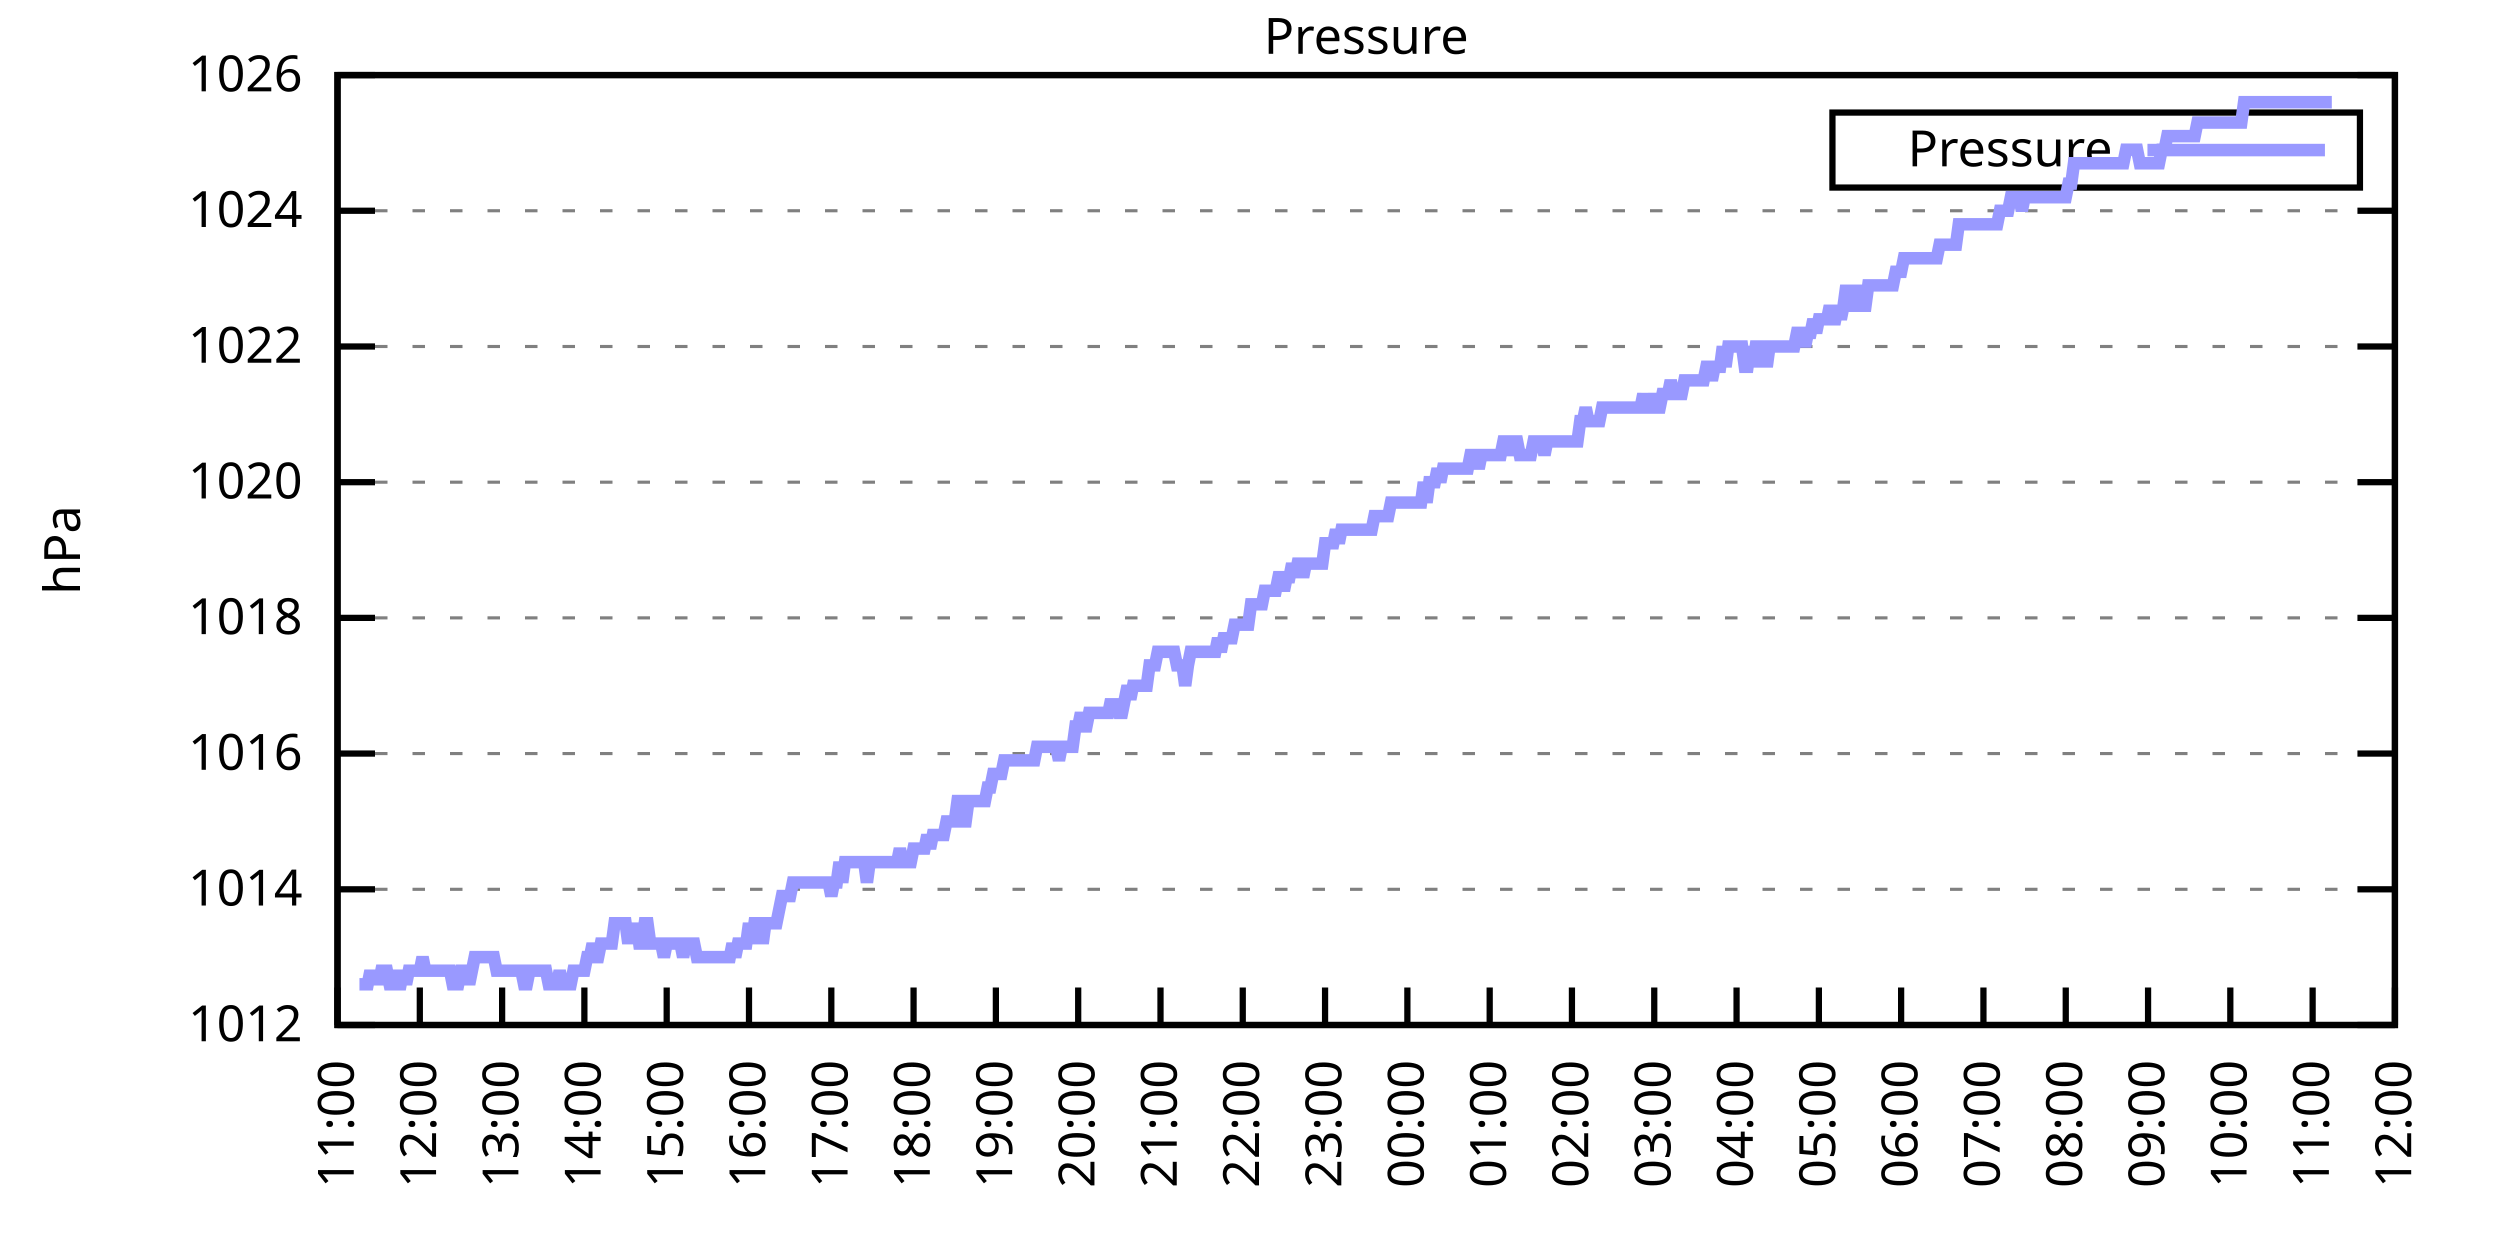
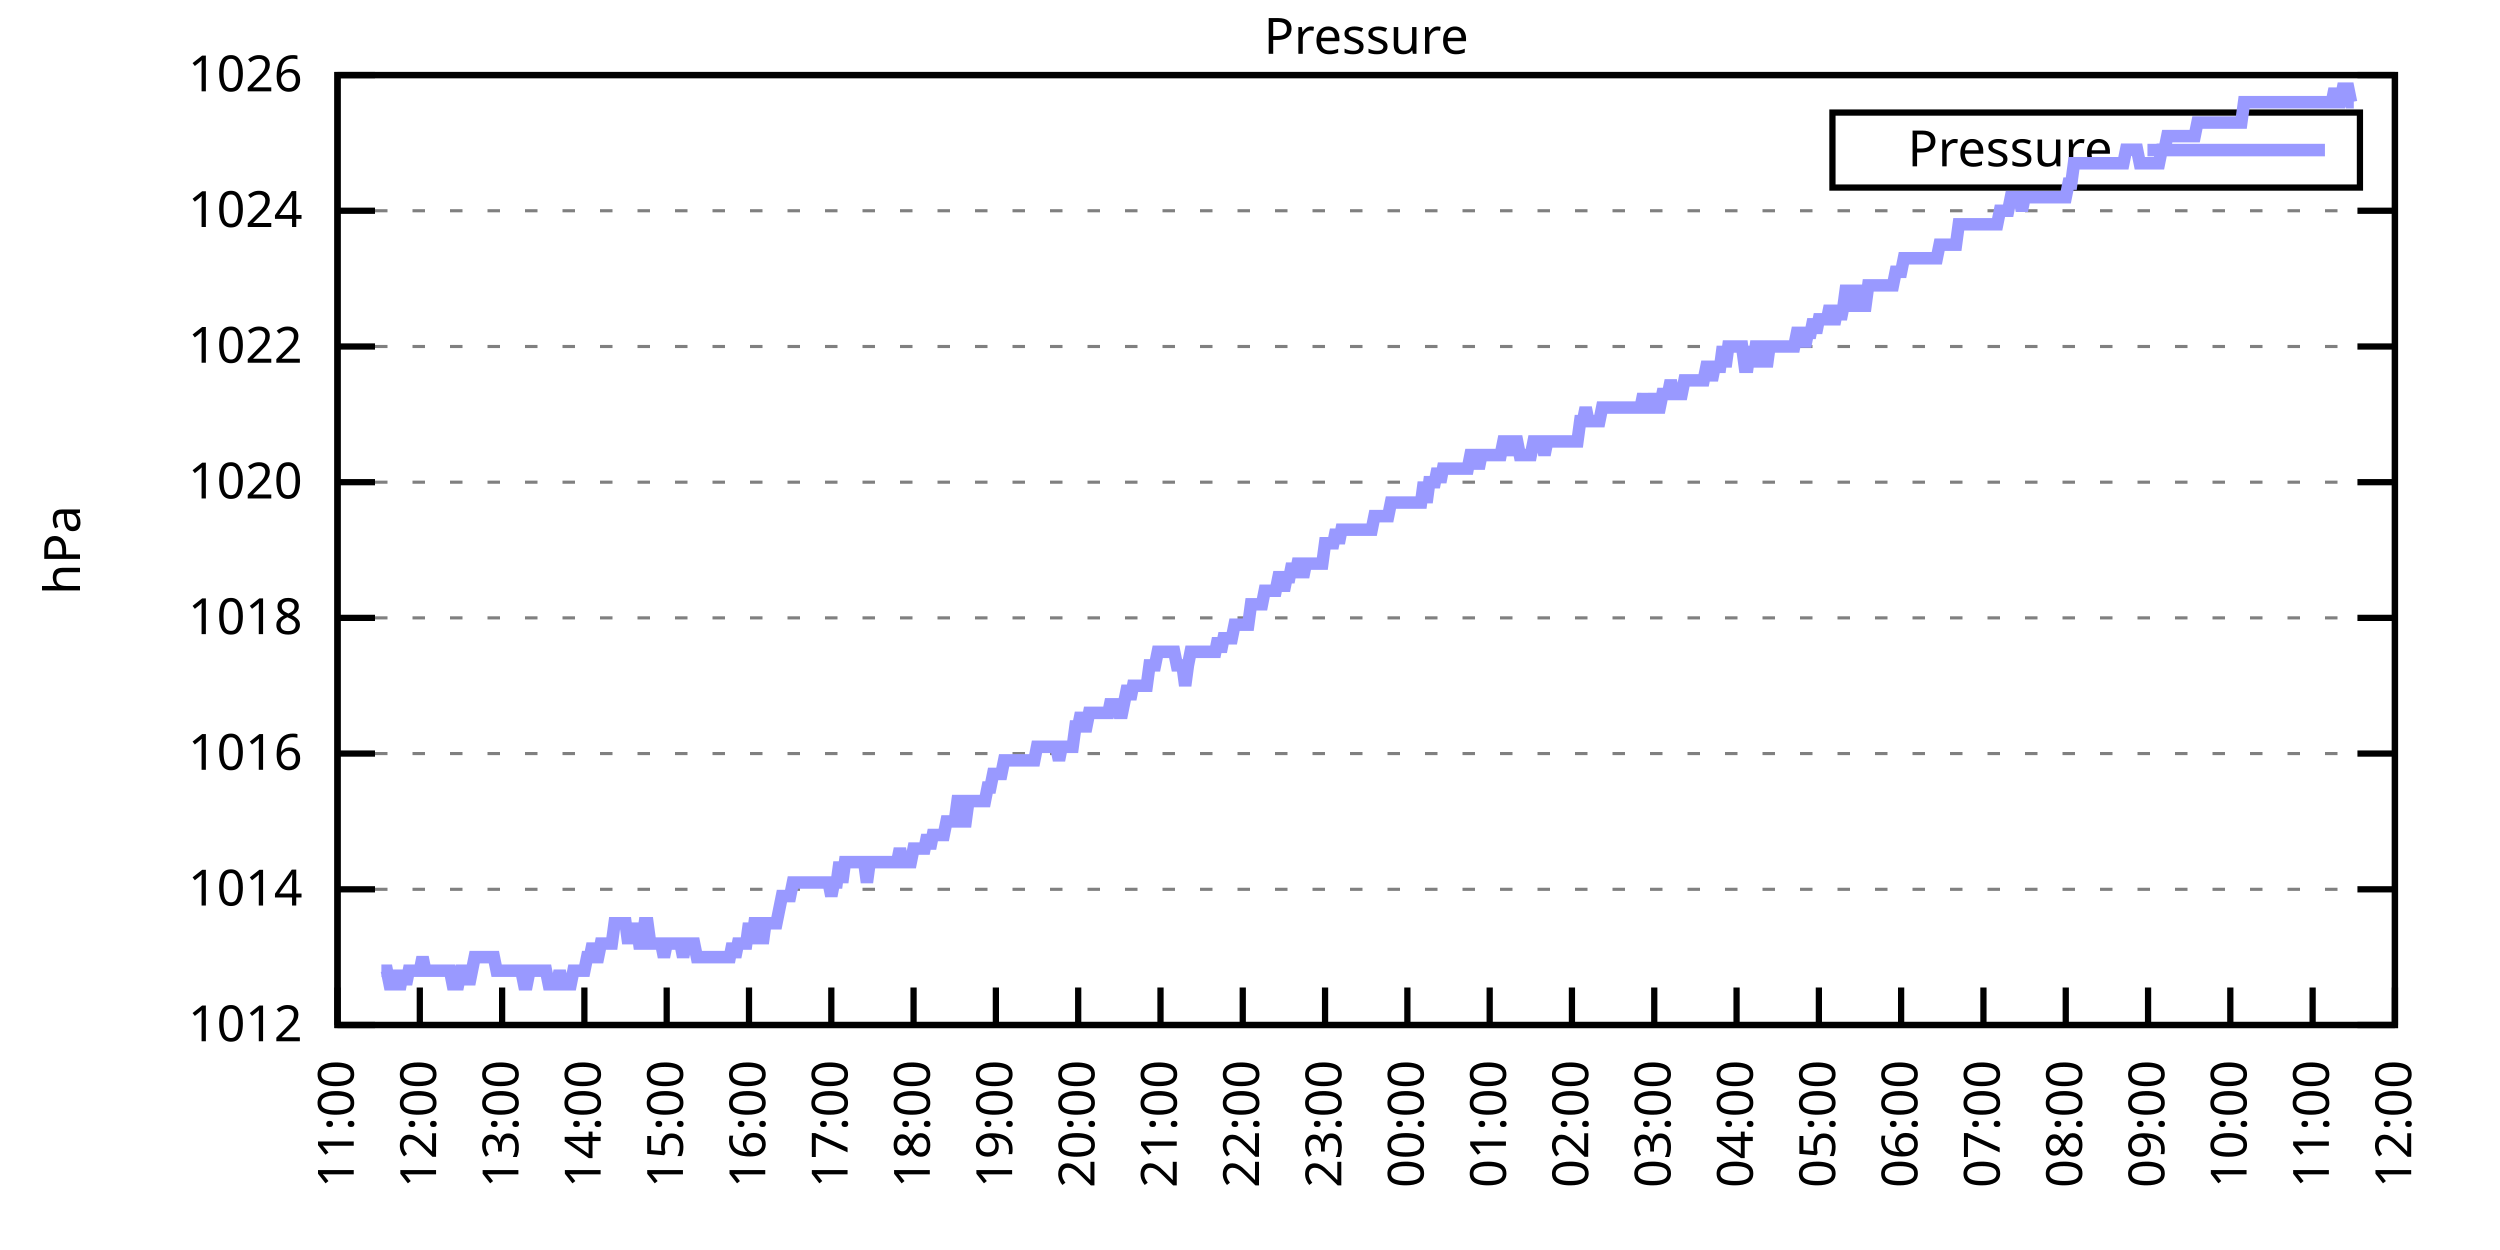
<svg xmlns="http://www.w3.org/2000/svg" xmlns:xlink="http://www.w3.org/1999/xlink" width="400" height="200" viewBox="0 0 400 200">
  <g id="gnuplot_canvas">
    <rect x="0" y="0" width="400" height="200" fill="none" />
    <defs>
      <circle id="gpDot" r="0.5" stroke-width="0.5" stroke="currentColor" />
      <path id="gpPt0" stroke-width="0.333" stroke="currentColor" d="M-1,0 h2 M0,-1 v2" />
      <path id="gpPt1" stroke-width="0.333" stroke="currentColor" d="M-1,-1 L1,1 M1,-1 L-1,1" />
      <path id="gpPt2" stroke-width="0.333" stroke="currentColor" d="M-1,0 L1,0 M0,-1 L0,1 M-1,-1 L1,1 M-1,1 L1,-1" />
      <rect id="gpPt3" stroke-width="0.333" stroke="currentColor" x="-1" y="-1" width="2" height="2" />
      <rect id="gpPt4" stroke-width="0.333" stroke="currentColor" fill="currentColor" x="-1" y="-1" width="2" height="2" />
      <circle id="gpPt5" stroke-width="0.333" stroke="currentColor" cx="0" cy="0" r="1" />
      <use xlink:href="#gpPt5" id="gpPt6" fill="currentColor" stroke="none" />
      <path id="gpPt7" stroke-width="0.333" stroke="currentColor" d="M0,-1.33 L-1.33,0.67 L1.33,0.67 z" />
      <use xlink:href="#gpPt7" id="gpPt8" fill="currentColor" stroke="none" />
      <use xlink:href="#gpPt7" id="gpPt9" stroke="currentColor" transform="rotate(180)" />
      <use xlink:href="#gpPt9" id="gpPt10" fill="currentColor" stroke="none" />
      <use xlink:href="#gpPt3" id="gpPt11" stroke="currentColor" transform="rotate(45)" />
      <use xlink:href="#gpPt11" id="gpPt12" fill="currentColor" stroke="none" />
      <path id="gpPt13" stroke-width="0.333" stroke="currentColor" d="M0,1.330 L1.265,0.411 L0.782,-1.067 L-0.782,-1.076 L-1.265,0.411 z" />
      <use xlink:href="#gpPt13" id="gpPt14" fill="currentColor" stroke="none" />
      <filter id="textbox" filterUnits="objectBoundingBox" x="0" y="0" height="1" width="1">
        <feFlood flood-color="white" flood-opacity="1" result="bgnd" />
        <feComposite in="SourceGraphic" in2="bgnd" operator="atop" />
      </filter>
      <filter id="greybox" filterUnits="objectBoundingBox" x="0" y="0" height="1" width="1">
        <feFlood flood-color="lightgrey" flood-opacity="1" result="grey" />
        <feComposite in="SourceGraphic" in2="grey" operator="atop" />
      </filter>
    </defs>
    <g fill="none" color="white" stroke="currentColor" stroke-width="1.00" stroke-linecap="butt" stroke-linejoin="miter">
</g>
    <g fill="none" color="black" stroke="currentColor" stroke-width="1.00" stroke-linecap="butt" stroke-linejoin="miter">
      <g stroke="none" shape-rendering="crispEdges">
        <polygon fill="rgb(255, 255, 255)" points="54.00,164.00 383.18,164.00 383.18,12.02 54.00,12.02 " />
      </g>
    </g>
    <g fill="none" color="black" stroke="currentColor" stroke-width="1.00" stroke-linecap="butt" stroke-linejoin="miter">
</g>
    <g fill="none" color="black" stroke="black" stroke-width="0.50" stroke-linecap="butt" stroke-linejoin="miter">
</g>
    <g fill="none" color="gray" stroke="currentColor" stroke-width="0.50" stroke-linecap="butt" stroke-linejoin="miter">
      <path stroke="gray" stroke-dasharray="2,4" class="gridline" d="M54.00,164.00 L383.19,164.00  " />
    </g>
    <g fill="none" color="gray" stroke="gray" stroke-width="1.00" stroke-linecap="butt" stroke-linejoin="miter">
</g>
    <g fill="none" color="black" stroke="currentColor" stroke-width="1.00" stroke-linecap="butt" stroke-linejoin="miter">
      <path stroke="black" d="M54.00,164.00 L60.00,164.00 M383.19,164.00 L377.19,164.00  " />
      <g transform="translate(48.40,166.60)" stroke="none" fill="black" font-family="Sans" font-size="8.00" text-anchor="end">
        <text>
          <tspan font-family="Sans"> 1012</tspan>
        </text>
      </g>
    </g>
    <g fill="none" color="black" stroke="currentColor" stroke-width="1.00" stroke-linecap="butt" stroke-linejoin="miter">
</g>
    <g fill="none" color="black" stroke="black" stroke-width="0.50" stroke-linecap="butt" stroke-linejoin="miter">
</g>
    <g fill="none" color="gray" stroke="currentColor" stroke-width="0.50" stroke-linecap="butt" stroke-linejoin="miter">
      <path stroke="gray" stroke-dasharray="2,4" class="gridline" d="M54.00,142.29 L383.19,142.29  " />
    </g>
    <g fill="none" color="gray" stroke="gray" stroke-width="1.00" stroke-linecap="butt" stroke-linejoin="miter">
</g>
    <g fill="none" color="black" stroke="currentColor" stroke-width="1.00" stroke-linecap="butt" stroke-linejoin="miter">
      <path stroke="black" d="M54.00,142.29 L60.00,142.29 M383.19,142.29 L377.19,142.29  " />
      <g transform="translate(48.40,144.89)" stroke="none" fill="black" font-family="Sans" font-size="8.00" text-anchor="end">
        <text>
          <tspan font-family="Sans"> 1014</tspan>
        </text>
      </g>
    </g>
    <g fill="none" color="black" stroke="currentColor" stroke-width="1.00" stroke-linecap="butt" stroke-linejoin="miter">
</g>
    <g fill="none" color="black" stroke="black" stroke-width="0.50" stroke-linecap="butt" stroke-linejoin="miter">
</g>
    <g fill="none" color="gray" stroke="currentColor" stroke-width="0.50" stroke-linecap="butt" stroke-linejoin="miter">
      <path stroke="gray" stroke-dasharray="2,4" class="gridline" d="M54.00,120.57 L383.19,120.57  " />
    </g>
    <g fill="none" color="gray" stroke="gray" stroke-width="1.00" stroke-linecap="butt" stroke-linejoin="miter">
</g>
    <g fill="none" color="black" stroke="currentColor" stroke-width="1.00" stroke-linecap="butt" stroke-linejoin="miter">
      <path stroke="black" d="M54.00,120.57 L60.00,120.57 M383.19,120.57 L377.19,120.57  " />
      <g transform="translate(48.40,123.17)" stroke="none" fill="black" font-family="Sans" font-size="8.00" text-anchor="end">
        <text>
          <tspan font-family="Sans"> 1016</tspan>
        </text>
      </g>
    </g>
    <g fill="none" color="black" stroke="currentColor" stroke-width="1.00" stroke-linecap="butt" stroke-linejoin="miter">
</g>
    <g fill="none" color="black" stroke="black" stroke-width="0.50" stroke-linecap="butt" stroke-linejoin="miter">
</g>
    <g fill="none" color="gray" stroke="currentColor" stroke-width="0.50" stroke-linecap="butt" stroke-linejoin="miter">
      <path stroke="gray" stroke-dasharray="2,4" class="gridline" d="M54.00,98.86 L383.19,98.86  " />
    </g>
    <g fill="none" color="gray" stroke="gray" stroke-width="1.00" stroke-linecap="butt" stroke-linejoin="miter">
</g>
    <g fill="none" color="black" stroke="currentColor" stroke-width="1.00" stroke-linecap="butt" stroke-linejoin="miter">
      <path stroke="black" d="M54.00,98.86 L60.00,98.86 M383.19,98.86 L377.19,98.86  " />
      <g transform="translate(48.40,101.46)" stroke="none" fill="black" font-family="Sans" font-size="8.00" text-anchor="end">
        <text>
          <tspan font-family="Sans"> 1018</tspan>
        </text>
      </g>
    </g>
    <g fill="none" color="black" stroke="currentColor" stroke-width="1.00" stroke-linecap="butt" stroke-linejoin="miter">
</g>
    <g fill="none" color="black" stroke="black" stroke-width="0.50" stroke-linecap="butt" stroke-linejoin="miter">
</g>
    <g fill="none" color="gray" stroke="currentColor" stroke-width="0.50" stroke-linecap="butt" stroke-linejoin="miter">
      <path stroke="gray" stroke-dasharray="2,4" class="gridline" d="M54.00,77.15 L383.19,77.15  " />
    </g>
    <g fill="none" color="gray" stroke="gray" stroke-width="1.00" stroke-linecap="butt" stroke-linejoin="miter">
</g>
    <g fill="none" color="black" stroke="currentColor" stroke-width="1.00" stroke-linecap="butt" stroke-linejoin="miter">
      <path stroke="black" d="M54.00,77.15 L60.00,77.15 M383.19,77.15 L377.19,77.15  " />
      <g transform="translate(48.40,79.75)" stroke="none" fill="black" font-family="Sans" font-size="8.00" text-anchor="end">
        <text>
          <tspan font-family="Sans"> 1020</tspan>
        </text>
      </g>
    </g>
    <g fill="none" color="black" stroke="currentColor" stroke-width="1.00" stroke-linecap="butt" stroke-linejoin="miter">
</g>
    <g fill="none" color="black" stroke="black" stroke-width="0.50" stroke-linecap="butt" stroke-linejoin="miter">
</g>
    <g fill="none" color="gray" stroke="currentColor" stroke-width="0.50" stroke-linecap="butt" stroke-linejoin="miter">
      <path stroke="gray" stroke-dasharray="2,4" class="gridline" d="M54.00,55.44 L383.19,55.44  " />
    </g>
    <g fill="none" color="gray" stroke="gray" stroke-width="1.00" stroke-linecap="butt" stroke-linejoin="miter">
</g>
    <g fill="none" color="black" stroke="currentColor" stroke-width="1.00" stroke-linecap="butt" stroke-linejoin="miter">
      <path stroke="black" d="M54.00,55.44 L60.00,55.44 M383.19,55.44 L377.19,55.44  " />
      <g transform="translate(48.40,58.04)" stroke="none" fill="black" font-family="Sans" font-size="8.00" text-anchor="end">
        <text>
          <tspan font-family="Sans"> 1022</tspan>
        </text>
      </g>
    </g>
    <g fill="none" color="black" stroke="currentColor" stroke-width="1.00" stroke-linecap="butt" stroke-linejoin="miter">
</g>
    <g fill="none" color="black" stroke="black" stroke-width="0.50" stroke-linecap="butt" stroke-linejoin="miter">
</g>
    <g fill="none" color="gray" stroke="currentColor" stroke-width="0.50" stroke-linecap="butt" stroke-linejoin="miter">
      <path stroke="gray" stroke-dasharray="2,4" class="gridline" d="M54.00,33.72 L383.19,33.72  " />
    </g>
    <g fill="none" color="gray" stroke="gray" stroke-width="1.00" stroke-linecap="butt" stroke-linejoin="miter">
</g>
    <g fill="none" color="black" stroke="currentColor" stroke-width="1.00" stroke-linecap="butt" stroke-linejoin="miter">
      <path stroke="black" d="M54.00,33.72 L60.00,33.72 M383.19,33.72 L377.19,33.72  " />
      <g transform="translate(48.40,36.32)" stroke="none" fill="black" font-family="Sans" font-size="8.00" text-anchor="end">
        <text>
          <tspan font-family="Sans"> 1024</tspan>
        </text>
      </g>
    </g>
    <g fill="none" color="black" stroke="currentColor" stroke-width="1.00" stroke-linecap="butt" stroke-linejoin="miter">
</g>
    <g fill="none" color="black" stroke="black" stroke-width="0.50" stroke-linecap="butt" stroke-linejoin="miter">
</g>
    <g fill="none" color="gray" stroke="currentColor" stroke-width="0.50" stroke-linecap="butt" stroke-linejoin="miter">
      <path stroke="gray" stroke-dasharray="2,4" class="gridline" d="M54.00,12.01 L383.19,12.01  " />
    </g>
    <g fill="none" color="gray" stroke="gray" stroke-width="1.00" stroke-linecap="butt" stroke-linejoin="miter">
</g>
    <g fill="none" color="black" stroke="currentColor" stroke-width="1.00" stroke-linecap="butt" stroke-linejoin="miter">
      <path stroke="black" d="M54.00,12.01 L60.00,12.01 M383.19,12.01 L377.19,12.01  " />
      <g transform="translate(48.40,14.61)" stroke="none" fill="black" font-family="Sans" font-size="8.00" text-anchor="end">
        <text>
          <tspan font-family="Sans"> 1026</tspan>
        </text>
      </g>
    </g>
    <g fill="none" color="black" stroke="currentColor" stroke-width="1.00" stroke-linecap="butt" stroke-linejoin="miter">
      <path stroke="black" d="M54.00,164.00 L54.00,158.00  " />
      <g transform="translate(56.60,169.60) rotate(270.00)" stroke="none" fill="black" font-family="Sans" font-size="8.00" text-anchor="end">
        <text>
          <tspan font-family="Sans">11:00</tspan>
        </text>
      </g>
    </g>
    <g fill="none" color="black" stroke="currentColor" stroke-width="1.00" stroke-linecap="butt" stroke-linejoin="miter">
      <path stroke="black" d="M67.17,164.00 L67.17,158.00  " />
      <g transform="translate(69.77,169.60) rotate(270.00)" stroke="none" fill="black" font-family="Sans" font-size="8.00" text-anchor="end">
        <text>
          <tspan font-family="Sans">12:00</tspan>
        </text>
      </g>
    </g>
    <g fill="none" color="black" stroke="currentColor" stroke-width="1.00" stroke-linecap="butt" stroke-linejoin="miter">
      <path stroke="black" d="M80.34,164.00 L80.34,158.00  " />
      <g transform="translate(82.94,169.60) rotate(270.00)" stroke="none" fill="black" font-family="Sans" font-size="8.00" text-anchor="end">
        <text>
          <tspan font-family="Sans">13:00</tspan>
        </text>
      </g>
    </g>
    <g fill="none" color="black" stroke="currentColor" stroke-width="1.00" stroke-linecap="butt" stroke-linejoin="miter">
      <path stroke="black" d="M93.50,164.00 L93.50,158.00  " />
      <g transform="translate(96.10,169.60) rotate(270.00)" stroke="none" fill="black" font-family="Sans" font-size="8.00" text-anchor="end">
        <text>
          <tspan font-family="Sans">14:00</tspan>
        </text>
      </g>
    </g>
    <g fill="none" color="black" stroke="currentColor" stroke-width="1.00" stroke-linecap="butt" stroke-linejoin="miter">
      <path stroke="black" d="M106.67,164.00 L106.67,158.00  " />
      <g transform="translate(109.27,169.60) rotate(270.00)" stroke="none" fill="black" font-family="Sans" font-size="8.00" text-anchor="end">
        <text>
          <tspan font-family="Sans">15:00</tspan>
        </text>
      </g>
    </g>
    <g fill="none" color="black" stroke="currentColor" stroke-width="1.00" stroke-linecap="butt" stroke-linejoin="miter">
      <path stroke="black" d="M119.84,164.00 L119.84,158.00  " />
      <g transform="translate(122.44,169.60) rotate(270.00)" stroke="none" fill="black" font-family="Sans" font-size="8.00" text-anchor="end">
        <text>
          <tspan font-family="Sans">16:00</tspan>
        </text>
      </g>
    </g>
    <g fill="none" color="black" stroke="currentColor" stroke-width="1.00" stroke-linecap="butt" stroke-linejoin="miter">
      <path stroke="black" d="M133.01,164.00 L133.01,158.00  " />
      <g transform="translate(135.61,169.60) rotate(270.00)" stroke="none" fill="black" font-family="Sans" font-size="8.00" text-anchor="end">
        <text>
          <tspan font-family="Sans">17:00</tspan>
        </text>
      </g>
    </g>
    <g fill="none" color="black" stroke="currentColor" stroke-width="1.00" stroke-linecap="butt" stroke-linejoin="miter">
      <path stroke="black" d="M146.17,164.00 L146.17,158.00  " />
      <g transform="translate(148.77,169.60) rotate(270.00)" stroke="none" fill="black" font-family="Sans" font-size="8.00" text-anchor="end">
        <text>
          <tspan font-family="Sans">18:00</tspan>
        </text>
      </g>
    </g>
    <g fill="none" color="black" stroke="currentColor" stroke-width="1.00" stroke-linecap="butt" stroke-linejoin="miter">
      <path stroke="black" d="M159.34,164.00 L159.34,158.00  " />
      <g transform="translate(161.94,169.60) rotate(270.00)" stroke="none" fill="black" font-family="Sans" font-size="8.00" text-anchor="end">
        <text>
          <tspan font-family="Sans">19:00</tspan>
        </text>
      </g>
    </g>
    <g fill="none" color="black" stroke="currentColor" stroke-width="1.00" stroke-linecap="butt" stroke-linejoin="miter">
      <path stroke="black" d="M172.51,164.00 L172.51,158.00  " />
      <g transform="translate(175.11,169.60) rotate(270.00)" stroke="none" fill="black" font-family="Sans" font-size="8.00" text-anchor="end">
        <text>
          <tspan font-family="Sans">20:00</tspan>
        </text>
      </g>
    </g>
    <g fill="none" color="black" stroke="currentColor" stroke-width="1.00" stroke-linecap="butt" stroke-linejoin="miter">
      <path stroke="black" d="M185.68,164.00 L185.68,158.00  " />
      <g transform="translate(188.28,169.60) rotate(270.00)" stroke="none" fill="black" font-family="Sans" font-size="8.00" text-anchor="end">
        <text>
          <tspan font-family="Sans">21:00</tspan>
        </text>
      </g>
    </g>
    <g fill="none" color="black" stroke="currentColor" stroke-width="1.00" stroke-linecap="butt" stroke-linejoin="miter">
      <path stroke="black" d="M198.84,164.00 L198.84,158.00  " />
      <g transform="translate(201.44,169.60) rotate(270.00)" stroke="none" fill="black" font-family="Sans" font-size="8.00" text-anchor="end">
        <text>
          <tspan font-family="Sans">22:00</tspan>
        </text>
      </g>
    </g>
    <g fill="none" color="black" stroke="currentColor" stroke-width="1.00" stroke-linecap="butt" stroke-linejoin="miter">
      <path stroke="black" d="M212.01,164.00 L212.01,158.00  " />
      <g transform="translate(214.61,169.60) rotate(270.00)" stroke="none" fill="black" font-family="Sans" font-size="8.00" text-anchor="end">
        <text>
          <tspan font-family="Sans">23:00</tspan>
        </text>
      </g>
    </g>
    <g fill="none" color="black" stroke="currentColor" stroke-width="1.00" stroke-linecap="butt" stroke-linejoin="miter">
      <path stroke="black" d="M225.18,164.00 L225.18,158.00  " />
      <g transform="translate(227.78,169.60) rotate(270.00)" stroke="none" fill="black" font-family="Sans" font-size="8.00" text-anchor="end">
        <text>
          <tspan font-family="Sans">00:00</tspan>
        </text>
      </g>
    </g>
    <g fill="none" color="black" stroke="currentColor" stroke-width="1.00" stroke-linecap="butt" stroke-linejoin="miter">
      <path stroke="black" d="M238.35,164.00 L238.35,158.00  " />
      <g transform="translate(240.95,169.60) rotate(270.00)" stroke="none" fill="black" font-family="Sans" font-size="8.00" text-anchor="end">
        <text>
          <tspan font-family="Sans">01:00</tspan>
        </text>
      </g>
    </g>
    <g fill="none" color="black" stroke="currentColor" stroke-width="1.00" stroke-linecap="butt" stroke-linejoin="miter">
      <path stroke="black" d="M251.51,164.00 L251.51,158.00  " />
      <g transform="translate(254.11,169.60) rotate(270.00)" stroke="none" fill="black" font-family="Sans" font-size="8.00" text-anchor="end">
        <text>
          <tspan font-family="Sans">02:00</tspan>
        </text>
      </g>
    </g>
    <g fill="none" color="black" stroke="currentColor" stroke-width="1.00" stroke-linecap="butt" stroke-linejoin="miter">
      <path stroke="black" d="M264.68,164.00 L264.68,158.00  " />
      <g transform="translate(267.28,169.60) rotate(270.00)" stroke="none" fill="black" font-family="Sans" font-size="8.00" text-anchor="end">
        <text>
          <tspan font-family="Sans">03:00</tspan>
        </text>
      </g>
    </g>
    <g fill="none" color="black" stroke="currentColor" stroke-width="1.00" stroke-linecap="butt" stroke-linejoin="miter">
      <path stroke="black" d="M277.85,164.00 L277.85,158.00  " />
      <g transform="translate(280.45,169.60) rotate(270.00)" stroke="none" fill="black" font-family="Sans" font-size="8.00" text-anchor="end">
        <text>
          <tspan font-family="Sans">04:00</tspan>
        </text>
      </g>
    </g>
    <g fill="none" color="black" stroke="currentColor" stroke-width="1.00" stroke-linecap="butt" stroke-linejoin="miter">
      <path stroke="black" d="M291.02,164.00 L291.02,158.00  " />
      <g transform="translate(293.62,169.60) rotate(270.00)" stroke="none" fill="black" font-family="Sans" font-size="8.00" text-anchor="end">
        <text>
          <tspan font-family="Sans">05:00</tspan>
        </text>
      </g>
    </g>
    <g fill="none" color="black" stroke="currentColor" stroke-width="1.00" stroke-linecap="butt" stroke-linejoin="miter">
      <path stroke="black" d="M304.18,164.00 L304.18,158.00  " />
      <g transform="translate(306.78,169.60) rotate(270.00)" stroke="none" fill="black" font-family="Sans" font-size="8.00" text-anchor="end">
        <text>
          <tspan font-family="Sans">06:00</tspan>
        </text>
      </g>
    </g>
    <g fill="none" color="black" stroke="currentColor" stroke-width="1.00" stroke-linecap="butt" stroke-linejoin="miter">
      <path stroke="black" d="M317.35,164.00 L317.35,158.00  " />
      <g transform="translate(319.95,169.60) rotate(270.00)" stroke="none" fill="black" font-family="Sans" font-size="8.00" text-anchor="end">
        <text>
          <tspan font-family="Sans">07:00</tspan>
        </text>
      </g>
    </g>
    <g fill="none" color="black" stroke="currentColor" stroke-width="1.00" stroke-linecap="butt" stroke-linejoin="miter">
      <path stroke="black" d="M330.52,164.00 L330.52,158.00  " />
      <g transform="translate(333.12,169.60) rotate(270.00)" stroke="none" fill="black" font-family="Sans" font-size="8.00" text-anchor="end">
        <text>
          <tspan font-family="Sans">08:00</tspan>
        </text>
      </g>
    </g>
    <g fill="none" color="black" stroke="currentColor" stroke-width="1.00" stroke-linecap="butt" stroke-linejoin="miter">
      <path stroke="black" d="M343.69,164.00 L343.69,158.00  " />
      <g transform="translate(346.29,169.60) rotate(270.00)" stroke="none" fill="black" font-family="Sans" font-size="8.00" text-anchor="end">
        <text>
          <tspan font-family="Sans">09:00</tspan>
        </text>
      </g>
    </g>
    <g fill="none" color="black" stroke="currentColor" stroke-width="1.00" stroke-linecap="butt" stroke-linejoin="miter">
      <path stroke="black" d="M356.85,164.00 L356.85,158.00  " />
      <g transform="translate(359.45,169.60) rotate(270.00)" stroke="none" fill="black" font-family="Sans" font-size="8.00" text-anchor="end">
        <text>
          <tspan font-family="Sans">10:00</tspan>
        </text>
      </g>
    </g>
    <g fill="none" color="black" stroke="currentColor" stroke-width="1.00" stroke-linecap="butt" stroke-linejoin="miter">
      <path stroke="black" d="M370.02,164.00 L370.02,158.00  " />
      <g transform="translate(372.62,169.60) rotate(270.00)" stroke="none" fill="black" font-family="Sans" font-size="8.00" text-anchor="end">
        <text>
          <tspan font-family="Sans">11:00</tspan>
        </text>
      </g>
    </g>
    <g fill="none" color="black" stroke="currentColor" stroke-width="1.00" stroke-linecap="butt" stroke-linejoin="miter">
      <path stroke="black" d="M383.19,164.00 L383.19,158.00  " />
      <g transform="translate(385.79,169.60) rotate(270.00)" stroke="none" fill="black" font-family="Sans" font-size="8.00" text-anchor="end">
        <text>
          <tspan font-family="Sans">12:00</tspan>
        </text>
      </g>
    </g>
    <g fill="none" color="black" stroke="currentColor" stroke-width="1.00" stroke-linecap="butt" stroke-linejoin="miter">
</g>
    <g fill="none" color="black" stroke="currentColor" stroke-width="1.00" stroke-linecap="butt" stroke-linejoin="miter">
      <path stroke="black" d="M54.00,12.01 L54.00,164.00 L383.19,164.00 L383.19,12.01 L54.00,12.01 Z  " />
    </g>
    <g fill="none" color="black" stroke="currentColor" stroke-width="1.00" stroke-linecap="butt" stroke-linejoin="miter">
</g>
    <g fill="none" color="black" stroke="currentColor" stroke-width="1.00" stroke-linecap="butt" stroke-linejoin="miter">
      <path stroke="black" d="M293.19,30.01 L293.19,18.01 L377.59,18.01 L377.59,30.01 L293.19,30.01 Z  " />
    </g>
    <g id="Pressure_plot_1">
      <g fill="none" color="white" stroke="black" stroke-width="2.00" stroke-linecap="butt" stroke-linejoin="miter">
</g>
      <g fill="none" color="black" stroke="currentColor" stroke-width="2.00" stroke-linecap="butt" stroke-linejoin="miter">
        <g transform="translate(337.99,26.61)" stroke="none" fill="black" font-family="Sans" font-size="8.00" text-anchor="end">
          <text>
            <tspan font-family="Sans">Pressure</tspan>
          </text>
        </g>
      </g>
      <g fill="none" color="black" stroke="currentColor" stroke-width="2.00" stroke-linecap="butt" stroke-linejoin="miter">
-         <path stroke="rgb(153, 153, 255)" d="M343.59,24.01 L371.99,24.01 M57.51,157.49 L57.95,157.49 L58.39,157.49 L58.83,157.49 L59.27,155.31 L59.71,157.49   L60.14,155.31 L60.58,157.49 L61.02,155.31 L61.46,155.31 L61.90,155.31 L62.34,157.49 L62.78,157.49 L63.22,155.31   L63.66,157.49 L64.10,157.49 L64.53,155.31 L64.97,157.49 L65.41,155.31 L65.85,155.31 L66.29,155.31 L66.73,155.31   L67.17,155.31 L67.61,153.14 L68.05,155.31 L68.48,155.31 L68.92,155.31 L69.36,155.31 L69.80,155.31 L70.24,155.31   L70.68,155.31 L71.12,155.31 L71.56,155.31 L72.00,155.31 L72.43,157.49 L72.87,157.49 L73.31,157.49 L73.75,155.31   L74.19,155.31 L74.63,155.31 L75.07,157.49 L75.51,155.31 L75.95,153.14 L76.38,153.14 L76.82,153.14 L77.26,153.14   L77.70,153.14 L78.14,153.14 L78.58,153.14 L79.02,153.14 L79.46,155.31 L79.90,155.31 L80.34,155.31 L80.77,155.31   L81.21,155.31 L81.65,155.31 L82.09,155.31 L82.53,155.31 L82.97,155.31 L83.41,155.31 L83.85,157.49 L84.29,157.49   L84.72,155.31 L85.16,155.31 L85.60,155.31 L86.04,155.31 L86.48,155.31 L86.92,155.31 L87.36,155.31 L87.80,157.49   L88.24,157.49 L88.67,157.49 L89.11,157.49 L89.55,155.31 L89.99,157.49 L90.43,157.49 L90.87,157.49 L91.31,157.49   L91.75,155.31 L92.19,155.31 L92.62,155.31 L93.06,155.31 L93.50,155.31 L93.94,153.14 L94.38,153.14 L94.82,150.97   L95.26,153.14 L95.70,153.14 L96.14,150.97 L96.58,150.97 L97.01,150.97 L97.45,150.97 L97.89,150.97 L98.33,147.72   L98.77,147.72 L99.21,147.72 L99.65,147.72 L100.09,147.72 L100.53,150.97 L100.96,147.72 L101.40,150.97 L101.84,147.72   L102.28,150.97 L102.72,150.97 L103.16,147.72 L103.60,147.72 L104.04,150.97 L104.48,150.97 L104.91,150.97 L105.35,150.97   L105.79,150.97 L106.23,153.14 L106.67,150.97 L107.11,150.97 L107.55,150.97 L107.99,150.97 L108.43,150.97 L108.87,150.97   L109.30,153.14 L109.74,150.97 L110.18,150.97 L110.62,150.97 L111.06,150.97 L111.50,153.14 L111.94,153.14 L112.38,153.14   L112.82,153.14 L113.25,153.14 L113.69,153.14 L114.13,153.14 L114.57,153.14 L115.01,153.14 L115.45,153.14 L115.89,153.14   L116.33,153.14 L116.77,153.14 L117.20,150.97 L117.64,153.14 L118.08,150.97 L118.52,150.97 L118.96,150.97 L119.40,150.97   L119.84,147.72 L120.28,150.97 L120.72,147.72 L121.15,147.72 L121.59,147.72 L122.03,150.97 L122.47,147.72 L122.91,147.72   L123.35,147.72 L123.79,147.72 L124.23,147.72 L124.67,145.54 L125.11,143.37 L125.54,143.37 L125.98,143.37 L126.42,143.37   L126.86,141.20 L127.30,141.20 L127.74,141.20 L128.18,141.20 L128.62,141.20 L129.06,141.20 L129.49,141.20 L129.93,141.20   L130.37,141.20 L130.81,141.20 L131.25,141.20 L131.69,141.20 L132.13,141.20 L132.57,141.20 L133.01,143.37 L133.44,141.20   L133.88,141.20 L134.32,137.94 L134.76,141.20 L135.20,137.94 L135.64,137.94 L136.08,137.94 L136.52,137.94 L136.96,137.94   L137.39,137.94 L137.83,137.94 L138.27,137.94 L138.71,141.20 L139.15,137.94 L139.59,137.94 L140.03,137.94 L140.47,137.94   L140.91,137.94 L141.35,137.94 L141.78,137.94 L142.22,137.94 L142.66,137.94 L143.10,137.94 L143.54,137.94 L143.98,135.77   L144.42,137.94 L144.86,137.94 L145.30,137.94 L145.73,137.94 L146.17,135.77 L146.61,135.77 L147.05,135.77 L147.49,135.77   L147.93,135.77 L148.37,133.60 L148.81,135.77 L149.25,133.60 L149.68,133.60 L150.12,133.60 L150.56,133.60 L151.00,133.60   L151.44,131.43 L151.88,131.43 L152.32,131.43 L152.76,131.43 L153.20,128.17 L153.63,128.17 L154.07,131.43 L154.51,131.43   L154.95,128.17 L155.39,128.17 L155.83,128.17 L156.27,128.17 L156.71,128.17 L157.15,128.17 L157.59,128.17 L158.02,126.00   L158.46,126.00 L158.90,123.83 L159.34,123.83 L159.78,123.83 L160.22,123.83 L160.66,121.66 L161.10,121.66 L161.54,121.66   L161.97,121.66 L162.41,121.66 L162.85,121.66 L163.29,121.66 L163.73,121.66 L164.17,121.66 L164.61,121.66 L165.05,121.66   L165.49,121.66 L165.92,119.49 L166.36,119.49 L166.80,119.49 L167.24,119.49 L167.68,119.49 L168.12,119.49 L168.56,119.49   L169.00,119.49 L169.44,121.66 L169.87,119.49 L170.31,119.49 L170.75,119.49 L171.19,119.49 L171.63,119.49 L172.07,116.23   L172.51,116.23 L172.95,114.06 L173.39,116.23 L173.83,116.23 L174.26,114.06 L174.70,114.06 L175.14,114.06 L175.58,114.06   L176.02,114.06 L176.46,114.06 L176.90,114.06 L177.34,114.06 L177.78,111.89 L178.21,114.06 L178.65,111.89 L179.09,114.06   L179.53,114.06 L179.97,111.89 L180.41,109.72 L180.85,111.89 L181.29,109.72 L181.73,109.72 L182.16,109.72 L182.60,109.72   L183.04,109.72 L183.48,109.72 L183.92,106.46 L184.36,106.46 L184.80,106.46 L185.24,104.29 L185.68,104.29 L186.11,104.29   L186.55,104.29 L186.99,104.29 L187.43,104.29 L187.87,104.29 L188.31,106.46 L188.75,106.46 L189.19,106.46 L189.63,109.72   L190.07,106.46 L190.50,104.29 L190.94,104.29 L191.38,104.29 L191.82,104.29 L192.26,104.29 L192.70,104.29 L193.14,104.29   L193.58,104.29 L194.02,104.29 L194.45,104.29 L194.89,102.12 L195.33,104.29 L195.77,102.12 L196.21,102.12 L196.65,102.12   L197.09,102.12 L197.53,99.95 L197.97,99.95 L198.40,99.95 L198.84,99.95 L199.28,99.95 L199.72,99.95 L200.16,96.69   L200.60,96.69 L201.04,96.69 L201.48,96.69 L201.92,96.69 L202.35,94.52 L202.79,94.52 L203.23,94.52 L203.67,94.52   L204.11,94.52 L204.55,92.35 L204.99,92.35 L205.43,94.52 L205.87,92.35 L206.31,92.35 L206.74,90.18 L207.18,92.35   L207.62,90.18 L208.06,90.18 L208.50,92.35 L208.94,90.18 L209.38,90.18 L209.82,90.18 L210.26,90.18 L210.69,90.18   L211.13,90.18 L211.57,90.18 L212.01,86.92 L212.45,86.92 L212.89,86.92 L213.33,86.92 L213.77,84.75 L214.21,86.92   L214.64,84.75 L215.08,84.75 L215.52,84.75 L215.96,84.75 L216.40,84.75 L216.84,84.75 L217.28,84.75 L217.72,84.75   L218.16,84.75 L218.60,84.75 L219.03,84.75 L219.47,84.75 L219.91,82.58 L220.35,82.58 L220.79,82.58 L221.23,82.58   L221.67,82.58 L222.11,82.58 L222.55,80.41 L222.98,80.41 L223.42,80.41 L223.86,80.41 L224.30,80.41 L224.74,80.41   L225.18,80.41 L225.62,80.41 L226.06,80.41 L226.50,80.41 L226.93,80.41 L227.37,80.41 L227.81,77.15 L228.25,80.41   L228.69,77.15 L229.13,77.15 L229.57,77.15 L230.01,74.98 L230.45,77.15 L230.88,74.98 L231.32,74.98 L231.76,74.98   L232.20,74.98 L232.64,74.98 L233.08,74.98 L233.52,74.98 L233.96,74.98 L234.40,74.98 L234.84,74.98 L235.27,72.81   L235.71,72.81 L236.15,72.81 L236.59,74.98 L237.03,72.81 L237.47,72.81 L237.91,72.81 L238.35,72.81 L238.79,72.81   L239.22,72.81 L239.66,72.81 L240.10,72.81 L240.54,70.63 L240.98,70.63 L241.42,72.81 L241.86,70.63 L242.30,70.63   L242.74,70.63 L243.17,72.81 L243.61,72.81 L244.05,72.81 L244.49,72.81 L244.93,72.81 L245.37,70.63 L245.81,70.63   L246.25,70.63 L246.69,70.63 L247.12,72.81 L247.56,70.63 L248.00,70.63 L248.44,70.63 L248.88,70.63 L249.32,70.63   L249.76,70.63 L250.20,70.63 L250.64,70.63 L251.08,70.63 L251.51,70.63 L251.95,70.63 L252.39,70.63 L252.83,67.38   L253.27,67.38 L253.71,65.21 L254.15,67.38 L254.59,67.38 L255.03,67.38 L255.46,67.38 L255.90,67.38 L256.34,65.21   L256.78,65.21 L257.22,65.21 L257.66,65.21 L258.10,65.21 L258.54,65.21 L258.98,65.21 L259.41,65.21 L259.85,65.21   L260.29,65.21 L260.73,65.21 L261.17,65.21 L261.61,65.21 L262.05,65.21 L262.49,65.21 L262.93,63.04 L263.36,65.21   L263.80,65.21 L264.24,65.21 L264.68,63.04 L265.12,65.21 L265.56,65.21 L266.00,63.04 L266.44,63.04 L266.88,63.04   L267.32,60.86 L267.75,63.04 L268.19,63.04 L268.63,63.04 L269.07,63.04 L269.51,60.86 L269.95,60.86 L270.39,60.86   L270.83,60.86 L271.27,60.86 L271.70,60.86 L272.14,60.86 L272.58,60.86 L273.02,58.69 L273.46,58.69 L273.90,60.86   L274.34,58.69 L274.78,58.69 L275.22,58.69 L275.65,55.44 L276.09,58.69 L276.53,55.44 L276.97,55.44 L277.41,55.44   L277.85,55.44 L278.29,55.44 L278.73,55.44 L279.17,58.69 L279.60,58.69 L280.04,55.44 L280.48,58.69 L280.92,55.44   L281.36,55.44 L281.80,58.69 L282.24,55.44 L282.68,58.69 L283.12,55.44 L283.56,55.44 L283.99,55.44 L284.43,55.44   L284.87,55.44 L285.31,55.44 L285.75,55.44 L286.19,55.44 L286.63,55.44 L287.07,55.44 L287.51,53.26 L287.94,53.26   L288.38,53.26 L288.82,55.44 L289.26,53.26 L289.70,53.26 L290.14,51.09 L290.58,53.26 L291.02,51.09 L291.46,51.09   L291.89,51.09 L292.33,51.09 L292.77,48.92 L293.21,51.09 L293.65,51.09 L294.09,48.92 L294.53,51.09 L294.97,48.92   L295.41,45.66 L295.84,48.92 L296.28,48.92 L296.72,48.92 L297.16,45.66 L297.60,48.92 L298.04,48.92 L298.48,48.92   L298.92,45.66 L299.36,45.66 L299.80,45.66 L300.23,45.66 L300.67,45.66 L301.11,45.66 L301.55,45.66 L301.99,45.66   L302.43,45.66 L302.87,45.66 L303.31,43.49 L303.75,43.49 L304.18,43.49 L304.62,41.32 L305.06,41.32 L305.50,41.32   L305.94,41.32 L306.38,41.32 L306.82,41.32 L307.26,41.32 L307.70,41.32 L308.13,41.32 L308.57,41.32 L309.01,41.32   L309.45,41.32 L309.89,41.32 L310.33,39.15 L310.77,39.15 L311.21,39.15 L311.65,39.15 L312.08,39.15 L312.52,39.15   L312.96,39.15 L313.40,35.89 L313.84,35.89 L314.28,35.89 L314.72,35.89 L315.16,35.89 L315.60,35.89 L316.04,35.89   L316.47,35.89 L316.91,35.89 L317.35,35.89 L317.79,35.89 L318.23,35.89 L318.67,35.89 L319.11,35.89 L319.55,35.89   L319.99,33.72 L320.42,33.72 L320.86,33.72 L321.30,33.72 L321.74,31.55 L322.18,31.55 L322.62,31.55 L323.06,31.55   L323.50,33.72 L323.94,31.55 L324.37,31.55 L324.81,31.55 L325.25,31.55 L325.69,31.55 L326.13,31.55 L326.57,31.55   L327.01,31.55 L327.45,31.55 L327.89,31.55 L328.33,31.55 L328.76,31.55 L329.20,31.55 L329.64,31.55 L330.08,31.55   L330.52,31.55 L330.96,29.38 L331.40,29.38 L331.84,26.12 L332.28,26.12 L332.71,26.12 L333.15,26.12 L333.59,26.12   L334.03,26.12 L334.47,26.12 L334.91,26.12 L335.35,26.12 L335.79,26.12 L336.23,26.12 L336.66,26.12 L337.10,26.12   L337.54,26.12 L337.98,26.12 L338.42,26.12 L338.86,26.12 L339.30,26.12 L339.74,26.12 L340.18,23.95 L340.61,23.95   L341.05,23.95 L341.49,23.95 L341.93,23.95 L342.37,26.12 L343.25,26.12 L343.69,26.12 L344.13,26.12 L344.57,26.12   L345.00,26.12 L345.44,26.12 L345.88,23.95 L346.32,23.95 L346.76,21.78 L347.20,21.78 L347.64,21.78 L348.08,21.78   L348.52,21.78 L348.95,21.78 L349.39,21.78 L349.83,21.78 L350.27,21.78 L350.71,21.78 L351.15,21.78 L351.59,19.61   L352.03,19.61 L352.47,19.61 L352.90,19.61 L353.34,19.61 L353.78,19.61 L354.22,19.61 L354.66,19.61 L355.10,19.61   L355.54,19.61 L355.98,19.61 L356.42,19.61 L356.85,19.61 L357.29,19.61 L357.73,19.61 L358.17,19.61 L358.61,19.61   L359.05,16.35 L359.49,16.35 L359.93,16.35 L360.37,16.35 L360.81,16.35 L361.24,16.35 L361.68,16.35 L362.12,16.35   L362.56,16.35 L363.00,16.35 L363.44,16.35 L363.88,16.35 L364.32,16.35 L364.76,16.35 L365.19,16.35 L365.63,16.35   L366.07,16.35 L366.51,16.35 L366.95,16.35 L367.39,16.35 L367.83,16.35 L368.27,16.35 L368.71,16.35 L369.14,16.35   L369.58,16.35 L370.02,16.35 L370.46,16.35 L370.90,16.35 L371.34,16.35 L371.78,16.35 L372.22,16.35 L372.66,16.35   L373.09,16.35  " />
+         <path stroke="rgb(153, 153, 255)" d="M343.59,24.01 L371.99,24.01 M61.02,155.31 L61.46,155.31 L61.90,155.31 L62.34,157.49 L62.78,157.49 L63.22,155.31   L63.66,157.49 L64.10,157.49 L64.53,155.31 L64.97,157.49 L65.41,155.31 L65.85,155.31 L66.29,155.31 L66.73,155.31   L67.17,155.31 L67.61,153.14 L68.05,155.31 L68.48,155.31 L68.92,155.31 L69.36,155.31 L69.80,155.31 L70.24,155.31   L70.68,155.31 L71.12,155.31 L71.56,155.31 L72.00,155.31 L72.43,157.49 L72.87,157.49 L73.31,157.49 L73.75,155.31   L74.19,155.31 L74.63,155.31 L75.07,157.49 L75.51,155.31 L75.95,153.14 L76.38,153.14 L76.82,153.14 L77.26,153.14   L77.70,153.14 L78.14,153.14 L78.58,153.14 L79.02,153.14 L79.46,155.31 L79.90,155.31 L80.34,155.31 L80.77,155.31   L81.21,155.31 L81.65,155.31 L82.09,155.31 L82.53,155.31 L82.97,155.31 L83.41,155.31 L83.85,157.49 L84.29,157.49   L84.72,155.31 L85.16,155.31 L85.60,155.31 L86.04,155.31 L86.48,155.31 L86.92,155.31 L87.36,155.31 L87.80,157.49   L88.24,157.49 L88.67,157.49 L89.11,157.49 L89.55,155.31 L89.99,157.49 L90.43,157.49 L90.87,157.49 L91.31,157.49   L91.75,155.31 L92.19,155.31 L92.62,155.31 L93.06,155.31 L93.50,155.31 L93.94,153.14 L94.38,153.14 L94.82,150.97   L95.26,153.14 L95.70,153.14 L96.14,150.97 L96.58,150.97 L97.01,150.97 L97.45,150.97 L97.89,150.97 L98.33,147.72   L98.77,147.72 L99.21,147.72 L99.65,147.72 L100.09,147.72 L100.53,150.97 L100.96,147.72 L101.40,150.97 L101.84,147.72   L102.28,150.97 L102.72,150.97 L103.16,147.72 L103.60,147.72 L104.04,150.97 L104.48,150.97 L104.91,150.97 L105.35,150.97   L105.79,150.97 L106.23,153.14 L106.67,150.97 L107.11,150.97 L107.55,150.97 L107.99,150.97 L108.43,150.97 L108.87,150.97   L109.30,153.14 L109.74,150.97 L110.18,150.97 L110.62,150.97 L111.06,150.97 L111.50,153.14 L111.94,153.14 L112.38,153.14   L112.82,153.14 L113.25,153.14 L113.69,153.14 L114.13,153.14 L114.57,153.14 L115.01,153.14 L115.45,153.14 L115.89,153.14   L116.33,153.14 L116.77,153.14 L117.20,150.97 L117.64,153.14 L118.08,150.97 L118.52,150.97 L118.96,150.97 L119.40,150.97   L119.84,147.72 L120.28,150.97 L120.72,147.72 L121.15,147.72 L121.59,147.72 L122.03,150.97 L122.47,147.72 L122.91,147.72   L123.35,147.72 L123.79,147.72 L124.23,147.72 L124.67,145.54 L125.11,143.37 L125.54,143.37 L125.98,143.37 L126.42,143.37   L126.86,141.20 L127.30,141.20 L127.74,141.20 L128.18,141.20 L128.62,141.20 L129.06,141.20 L129.49,141.20 L129.93,141.20   L130.37,141.20 L130.81,141.20 L131.25,141.20 L131.69,141.20 L132.13,141.20 L132.57,141.20 L133.01,143.37 L133.44,141.20   L133.88,141.20 L134.32,137.94 L134.76,141.20 L135.20,137.94 L135.64,137.94 L136.08,137.94 L136.52,137.94 L136.96,137.94   L137.39,137.94 L137.83,137.94 L138.27,137.94 L138.71,141.20 L139.15,137.94 L139.59,137.94 L140.03,137.94 L140.47,137.94   L140.91,137.94 L141.35,137.94 L141.78,137.94 L142.22,137.94 L142.66,137.94 L143.10,137.94 L143.54,137.94 L143.98,135.77   L144.42,137.94 L144.86,137.94 L145.30,137.94 L145.73,137.94 L146.17,135.77 L146.61,135.77 L147.05,135.77 L147.49,135.77   L147.93,135.77 L148.37,133.60 L148.81,135.77 L149.25,133.60 L149.68,133.60 L150.12,133.60 L150.56,133.60 L151.00,133.60   L151.44,131.43 L151.88,131.43 L152.32,131.43 L152.76,131.43 L153.20,128.17 L153.63,128.17 L154.07,131.43 L154.51,131.43   L154.95,128.17 L155.39,128.17 L155.83,128.17 L156.27,128.17 L156.71,128.17 L157.15,128.17 L157.59,128.17 L158.02,126.00   L158.46,126.00 L158.90,123.83 L159.34,123.83 L159.78,123.83 L160.22,123.83 L160.66,121.66 L161.10,121.66 L161.54,121.66   L161.97,121.66 L162.41,121.66 L162.85,121.66 L163.29,121.66 L163.73,121.66 L164.17,121.66 L164.61,121.66 L165.05,121.66   L165.49,121.66 L165.92,119.49 L166.36,119.49 L166.80,119.49 L167.24,119.49 L167.68,119.49 L168.12,119.49 L168.56,119.49   L169.00,119.49 L169.44,121.66 L169.87,119.49 L170.31,119.49 L170.75,119.49 L171.19,119.49 L171.63,119.49 L172.07,116.23   L172.51,116.23 L172.95,114.06 L173.39,116.23 L173.83,116.23 L174.26,114.06 L174.70,114.06 L175.14,114.06 L175.58,114.06   L176.02,114.06 L176.46,114.06 L176.90,114.06 L177.34,114.06 L177.78,111.89 L178.21,114.06 L178.65,111.89 L179.09,114.06   L179.53,114.06 L179.97,111.89 L180.41,109.72 L180.85,111.89 L181.29,109.72 L181.73,109.72 L182.16,109.72 L182.60,109.72   L183.04,109.72 L183.48,109.72 L183.92,106.46 L184.36,106.46 L184.80,106.46 L185.24,104.29 L185.68,104.29 L186.11,104.29   L186.55,104.29 L186.99,104.29 L187.43,104.29 L187.87,104.29 L188.31,106.46 L188.75,106.46 L189.19,106.46 L189.63,109.72   L190.07,106.46 L190.50,104.29 L190.94,104.29 L191.38,104.29 L191.82,104.29 L192.26,104.29 L192.70,104.29 L193.14,104.29   L193.58,104.29 L194.02,104.29 L194.45,104.29 L194.89,102.12 L195.33,104.29 L195.77,102.12 L196.21,102.12 L196.65,102.12   L197.09,102.12 L197.53,99.95 L197.97,99.95 L198.40,99.95 L198.84,99.95 L199.28,99.95 L199.72,99.95 L200.16,96.69   L200.60,96.69 L201.04,96.69 L201.48,96.69 L201.92,96.69 L202.35,94.52 L202.79,94.52 L203.23,94.52 L203.67,94.52   L204.11,94.52 L204.55,92.35 L204.99,92.35 L205.43,94.52 L205.87,92.35 L206.31,92.35 L206.74,90.18 L207.18,92.35   L207.62,90.18 L208.06,90.18 L208.50,92.35 L208.94,90.18 L209.38,90.18 L209.82,90.18 L210.26,90.18 L210.69,90.18   L211.13,90.18 L211.57,90.18 L212.01,86.92 L212.45,86.92 L212.89,86.92 L213.33,86.92 L213.77,84.75 L214.21,86.92   L214.64,84.75 L215.08,84.75 L215.52,84.75 L215.96,84.75 L216.40,84.75 L216.84,84.75 L217.28,84.75 L217.72,84.75   L218.16,84.75 L218.60,84.75 L219.03,84.75 L219.47,84.75 L219.91,82.58 L220.35,82.58 L220.79,82.58 L221.23,82.58   L221.67,82.58 L222.11,82.58 L222.55,80.41 L222.98,80.41 L223.42,80.41 L223.86,80.41 L224.30,80.41 L224.74,80.41   L225.18,80.41 L225.62,80.41 L226.06,80.41 L226.50,80.41 L226.93,80.41 L227.37,80.41 L227.81,77.15 L228.25,80.41   L228.69,77.15 L229.13,77.15 L229.57,77.15 L230.01,74.98 L230.45,77.15 L230.88,74.98 L231.32,74.98 L231.76,74.98   L232.20,74.98 L232.64,74.98 L233.08,74.98 L233.52,74.98 L233.96,74.98 L234.40,74.98 L234.84,74.98 L235.27,72.81   L235.71,72.81 L236.15,72.81 L236.59,74.98 L237.03,72.81 L237.47,72.81 L237.91,72.81 L238.35,72.81 L238.79,72.81   L239.22,72.81 L239.66,72.81 L240.10,72.81 L240.54,70.63 L240.98,70.63 L241.42,72.81 L241.86,70.63 L242.30,70.63   L242.74,70.63 L243.17,72.81 L243.61,72.81 L244.05,72.81 L244.49,72.81 L244.93,72.81 L245.37,70.63 L245.81,70.63   L246.25,70.63 L246.69,70.63 L247.12,72.81 L247.56,70.63 L248.00,70.63 L248.44,70.63 L248.88,70.63 L249.32,70.63   L249.76,70.63 L250.20,70.63 L250.64,70.63 L251.08,70.63 L251.51,70.63 L251.95,70.63 L252.39,70.63 L252.83,67.38   L253.27,67.38 L253.71,65.21 L254.15,67.38 L254.59,67.38 L255.03,67.38 L255.46,67.38 L255.90,67.38 L256.34,65.21   L256.78,65.21 L257.22,65.21 L257.66,65.21 L258.10,65.21 L258.54,65.21 L258.98,65.21 L259.41,65.21 L259.85,65.21   L260.29,65.21 L260.73,65.21 L261.17,65.21 L261.61,65.21 L262.05,65.21 L262.49,65.21 L262.93,63.04 L263.36,65.21   L263.80,65.21 L264.24,65.21 L264.68,63.04 L265.12,65.21 L265.56,65.21 L266.00,63.04 L266.44,63.04 L266.88,63.04   L267.32,60.86 L267.75,63.04 L268.19,63.04 L268.63,63.04 L269.07,63.04 L269.51,60.86 L269.95,60.86 L270.39,60.86   L270.83,60.86 L271.27,60.86 L271.70,60.86 L272.14,60.86 L272.58,60.86 L273.02,58.69 L273.46,58.69 L273.90,60.86   L274.34,58.69 L274.78,58.69 L275.22,58.69 L275.65,55.44 L276.09,58.69 L276.53,55.44 L276.97,55.44 L277.41,55.44   L277.85,55.44 L278.29,55.44 L278.73,55.44 L279.17,58.69 L279.60,58.69 L280.04,55.44 L280.48,58.69 L280.92,55.44   L281.36,55.44 L281.80,58.69 L282.24,55.44 L282.68,58.69 L283.12,55.44 L283.56,55.44 L283.99,55.44 L284.43,55.44   L284.87,55.44 L285.31,55.44 L285.75,55.44 L286.19,55.44 L286.63,55.44 L287.07,55.44 L287.51,53.26 L287.94,53.26   L288.38,53.26 L288.82,55.44 L289.26,53.26 L289.70,53.26 L290.14,51.09 L290.58,53.26 L291.02,51.09 L291.46,51.09   L291.89,51.09 L292.33,51.09 L292.77,48.92 L293.21,51.09 L293.65,51.09 L294.09,48.92 L294.53,51.09 L294.97,48.92   L295.41,45.66 L295.84,48.92 L296.28,48.92 L296.72,48.92 L297.16,45.66 L297.60,48.92 L298.04,48.92 L298.48,48.92   L298.92,45.66 L299.36,45.66 L299.80,45.66 L300.23,45.66 L300.67,45.66 L301.11,45.66 L301.55,45.66 L301.99,45.66   L302.43,45.66 L302.87,45.66 L303.31,43.49 L303.75,43.49 L304.18,43.49 L304.62,41.32 L305.06,41.32 L305.50,41.32   L305.94,41.32 L306.38,41.32 L306.82,41.32 L307.26,41.32 L307.70,41.32 L308.13,41.32 L308.57,41.32 L309.01,41.32   L309.45,41.32 L309.89,41.32 L310.33,39.15 L310.77,39.15 L311.21,39.15 L311.65,39.15 L312.08,39.15 L312.52,39.15   L312.96,39.15 L313.40,35.89 L313.84,35.89 L314.28,35.89 L314.72,35.89 L315.16,35.89 L315.60,35.89 L316.04,35.89   L316.47,35.89 L316.91,35.89 L317.35,35.89 L317.79,35.89 L318.23,35.89 L318.67,35.89 L319.11,35.89 L319.55,35.89   L319.99,33.72 L320.42,33.72 L320.86,33.72 L321.30,33.72 L321.74,31.55 L322.18,31.55 L322.62,31.55 L323.06,31.55   L323.50,33.72 L323.94,31.55 L324.37,31.55 L324.81,31.55 L325.25,31.55 L325.69,31.55 L326.13,31.55 L326.57,31.55   L327.01,31.55 L327.45,31.55 L327.89,31.55 L328.33,31.55 L328.76,31.55 L329.20,31.55 L329.64,31.55 L330.08,31.55   L330.52,31.55 L330.96,29.38 L331.40,29.38 L331.84,26.12 L332.28,26.12 L332.71,26.12 L333.15,26.12 L333.59,26.12   L334.03,26.12 L334.47,26.12 L334.91,26.12 L335.35,26.12 L335.79,26.12 L336.23,26.12 L336.66,26.12 L337.10,26.12   L337.54,26.12 L337.98,26.12 L338.42,26.12 L338.86,26.12 L339.30,26.12 L339.74,26.12 L340.18,23.95 L340.61,23.95   L341.05,23.95 L341.49,23.95 L341.93,23.95 L342.37,26.12 L343.25,26.12 L343.69,26.12 L344.13,26.12 L344.57,26.12   L345.00,26.12 L345.44,26.12 L345.88,23.95 L346.32,23.95 L346.76,21.78 L347.20,21.78 L347.64,21.78 L348.08,21.78   L348.52,21.78 L348.95,21.78 L349.39,21.78 L349.83,21.78 L350.27,21.78 L350.71,21.78 L351.15,21.78 L351.59,19.61   L352.03,19.61 L352.47,19.61 L352.90,19.61 L353.34,19.61 L353.78,19.61 L354.22,19.61 L354.66,19.61 L355.10,19.61   L355.54,19.61 L355.98,19.61 L356.42,19.61 L356.85,19.61 L357.29,19.61 L357.73,19.61 L358.17,19.61 L358.61,19.61   L359.05,16.35 L359.49,16.35 L359.93,16.35 L360.37,16.35 L360.81,16.35 L361.24,16.35 L361.68,16.35 L362.12,16.35   L362.56,16.35 L363.00,16.35 L363.44,16.35 L363.88,16.35 L364.32,16.35 L364.76,16.35 L365.19,16.35 L365.63,16.35   L366.07,16.35 L366.51,16.35 L366.95,16.35 L367.39,16.35 L367.83,16.35 L368.27,16.35 L368.71,16.35 L369.14,16.35   L369.58,16.35 L370.02,16.35 L370.46,16.35 L370.90,16.35 L371.34,16.35 L371.78,16.35 L372.22,16.35 L372.66,16.35   L373.09,16.35 L373.53,14.18 L373.97,16.35 L374.41,16.35 L374.85,14.18 L375.29,14.18 L375.73,14.18 L376.17,16.35   L376.61,16.35  " />
      </g>
    </g>
    <g fill="none" color="black" stroke="currentColor" stroke-width="2.00" stroke-linecap="butt" stroke-linejoin="miter">
</g>
    <g fill="none" color="black" stroke="black" stroke-width="1.00" stroke-linecap="butt" stroke-linejoin="miter">
</g>
    <g fill="none" color="black" stroke="currentColor" stroke-width="1.00" stroke-linecap="butt" stroke-linejoin="miter">
      <path stroke="black" d="M54.00,12.01 L54.00,164.00 L383.19,164.00 L383.19,12.01 L54.00,12.01 Z  " />
      <g transform="translate(12.80,88.01) rotate(270.00)" stroke="none" fill="black" font-family="Sans" font-size="8.00" text-anchor="middle">
        <text>
          <tspan font-family="Sans">hPa</tspan>
        </text>
      </g>
    </g>
    <g fill="none" color="black" stroke="currentColor" stroke-width="1.00" stroke-linecap="butt" stroke-linejoin="miter">
</g>
    <g fill="none" color="black" stroke="currentColor" stroke-width="1.00" stroke-linecap="butt" stroke-linejoin="miter">
      <g transform="translate(218.59,8.61)" stroke="none" fill="black" font-family="Sans" font-size="8.00" text-anchor="middle">
        <text>
          <tspan font-family="Sans">Pressure</tspan>
        </text>
      </g>
    </g>
    <g fill="none" color="black" stroke="currentColor" stroke-width="1.00" stroke-linecap="butt" stroke-linejoin="miter">
</g>
  </g>
</svg>
